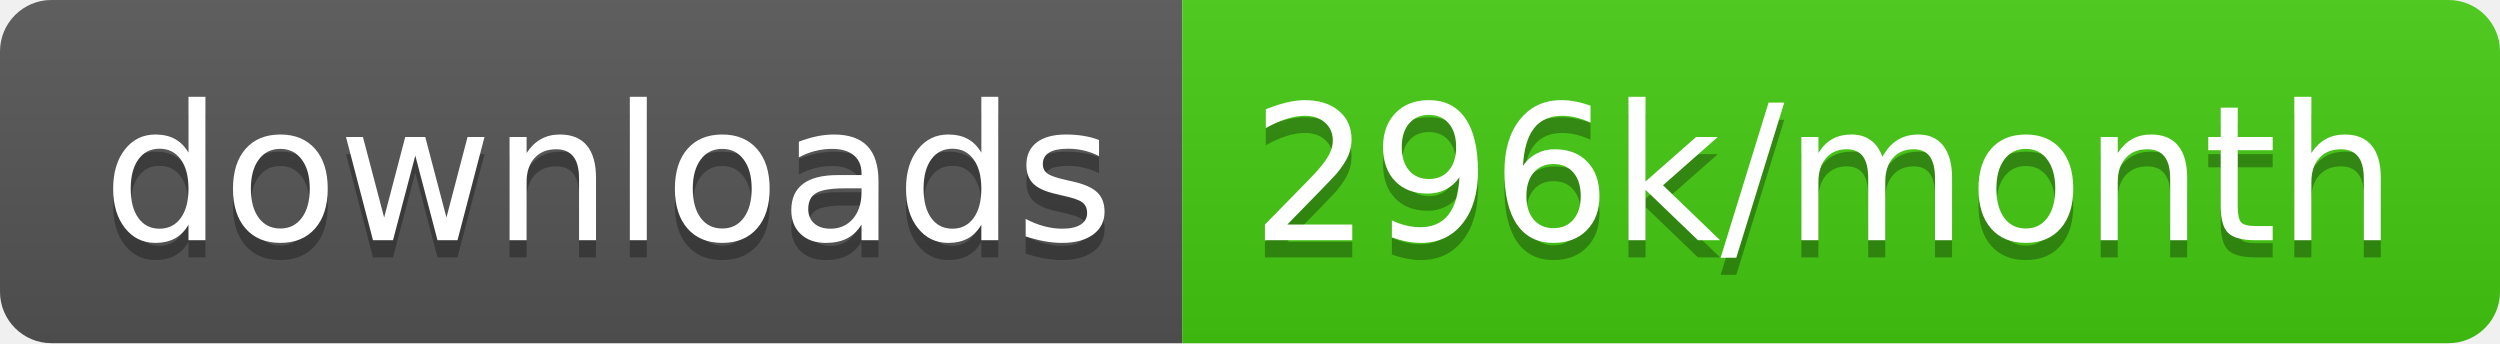
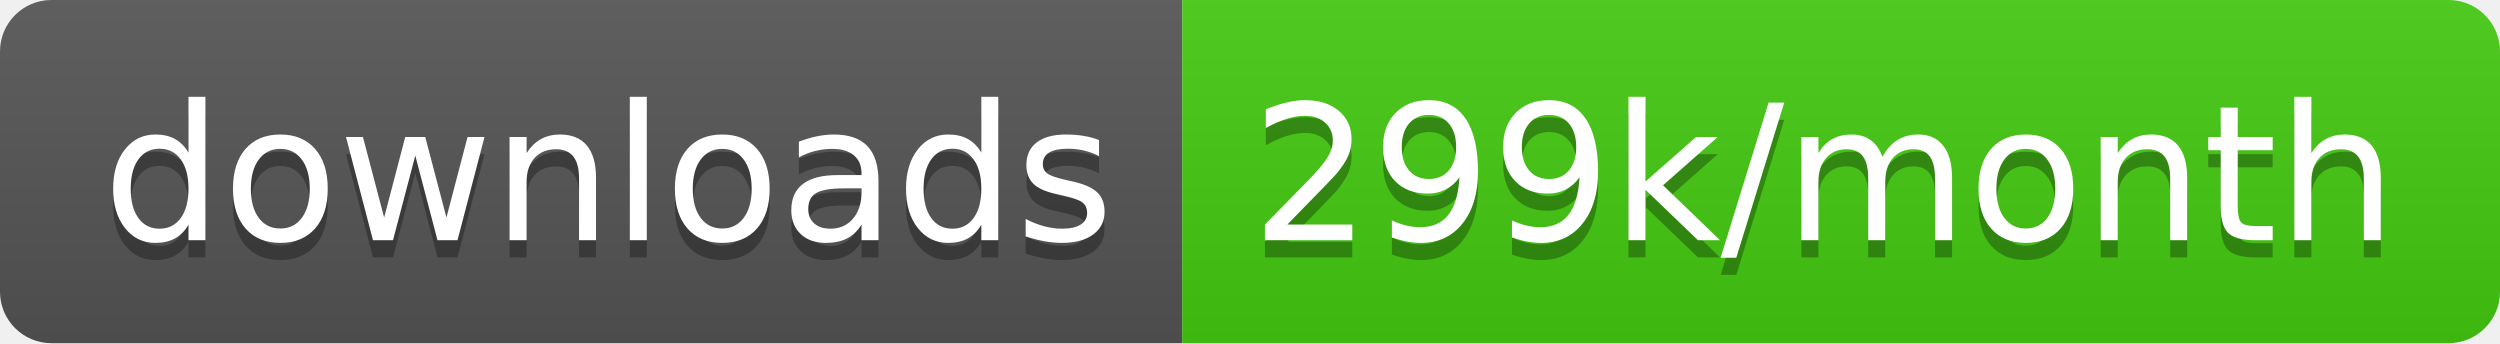
<svg xmlns="http://www.w3.org/2000/svg" width="145.7" height="20">
  <linearGradient id="smooth" x2="0" y2="100%">
    <stop offset="0" stop-color="#bbb" stop-opacity=".1" />
    <stop offset="1" stop-opacity=".1" />
  </linearGradient>
  <clipPath id="round">
    <rect width="145.7" height="20" rx="3" fill="#fff" />
  </clipPath>
  <g clip-path="url(#round)">
    <rect width="68.9" height="20" fill="#555" />
    <rect x="68.9" width="76.8" height="20" fill="#4c1" />
    <rect width="145.7" height="20" fill="url(#smooth)" />
  </g>
  <g fill="#fff" text-anchor="middle" font-family="DejaVu Sans,Verdana,Geneva,sans-serif" font-size="110">
    <text x="354.5" y="150" fill="#010101" fill-opacity=".3" transform="scale(0.1)" textLength="589.0" lengthAdjust="spacing">downloads</text>
    <text x="354.5" y="140" transform="scale(0.1)" textLength="589.0" lengthAdjust="spacing">downloads</text>
-     <text x="1063.0" y="150" fill="#010101" fill-opacity=".3" transform="scale(0.1)" textLength="668.0" lengthAdjust="spacing">296k/month</text>
-     <text x="1063.0" y="140" transform="scale(0.1)" textLength="668.0" lengthAdjust="spacing">296k/month</text>
+     <text x="1063.0" y="150" fill="#010101" fill-opacity=".3" transform="scale(0.1)" textLength="668.0" lengthAdjust="spacing">299k/month</text>
+     <text x="1063.0" y="140" transform="scale(0.1)" textLength="668.0" lengthAdjust="spacing">299k/month</text>
  </g>
</svg>
